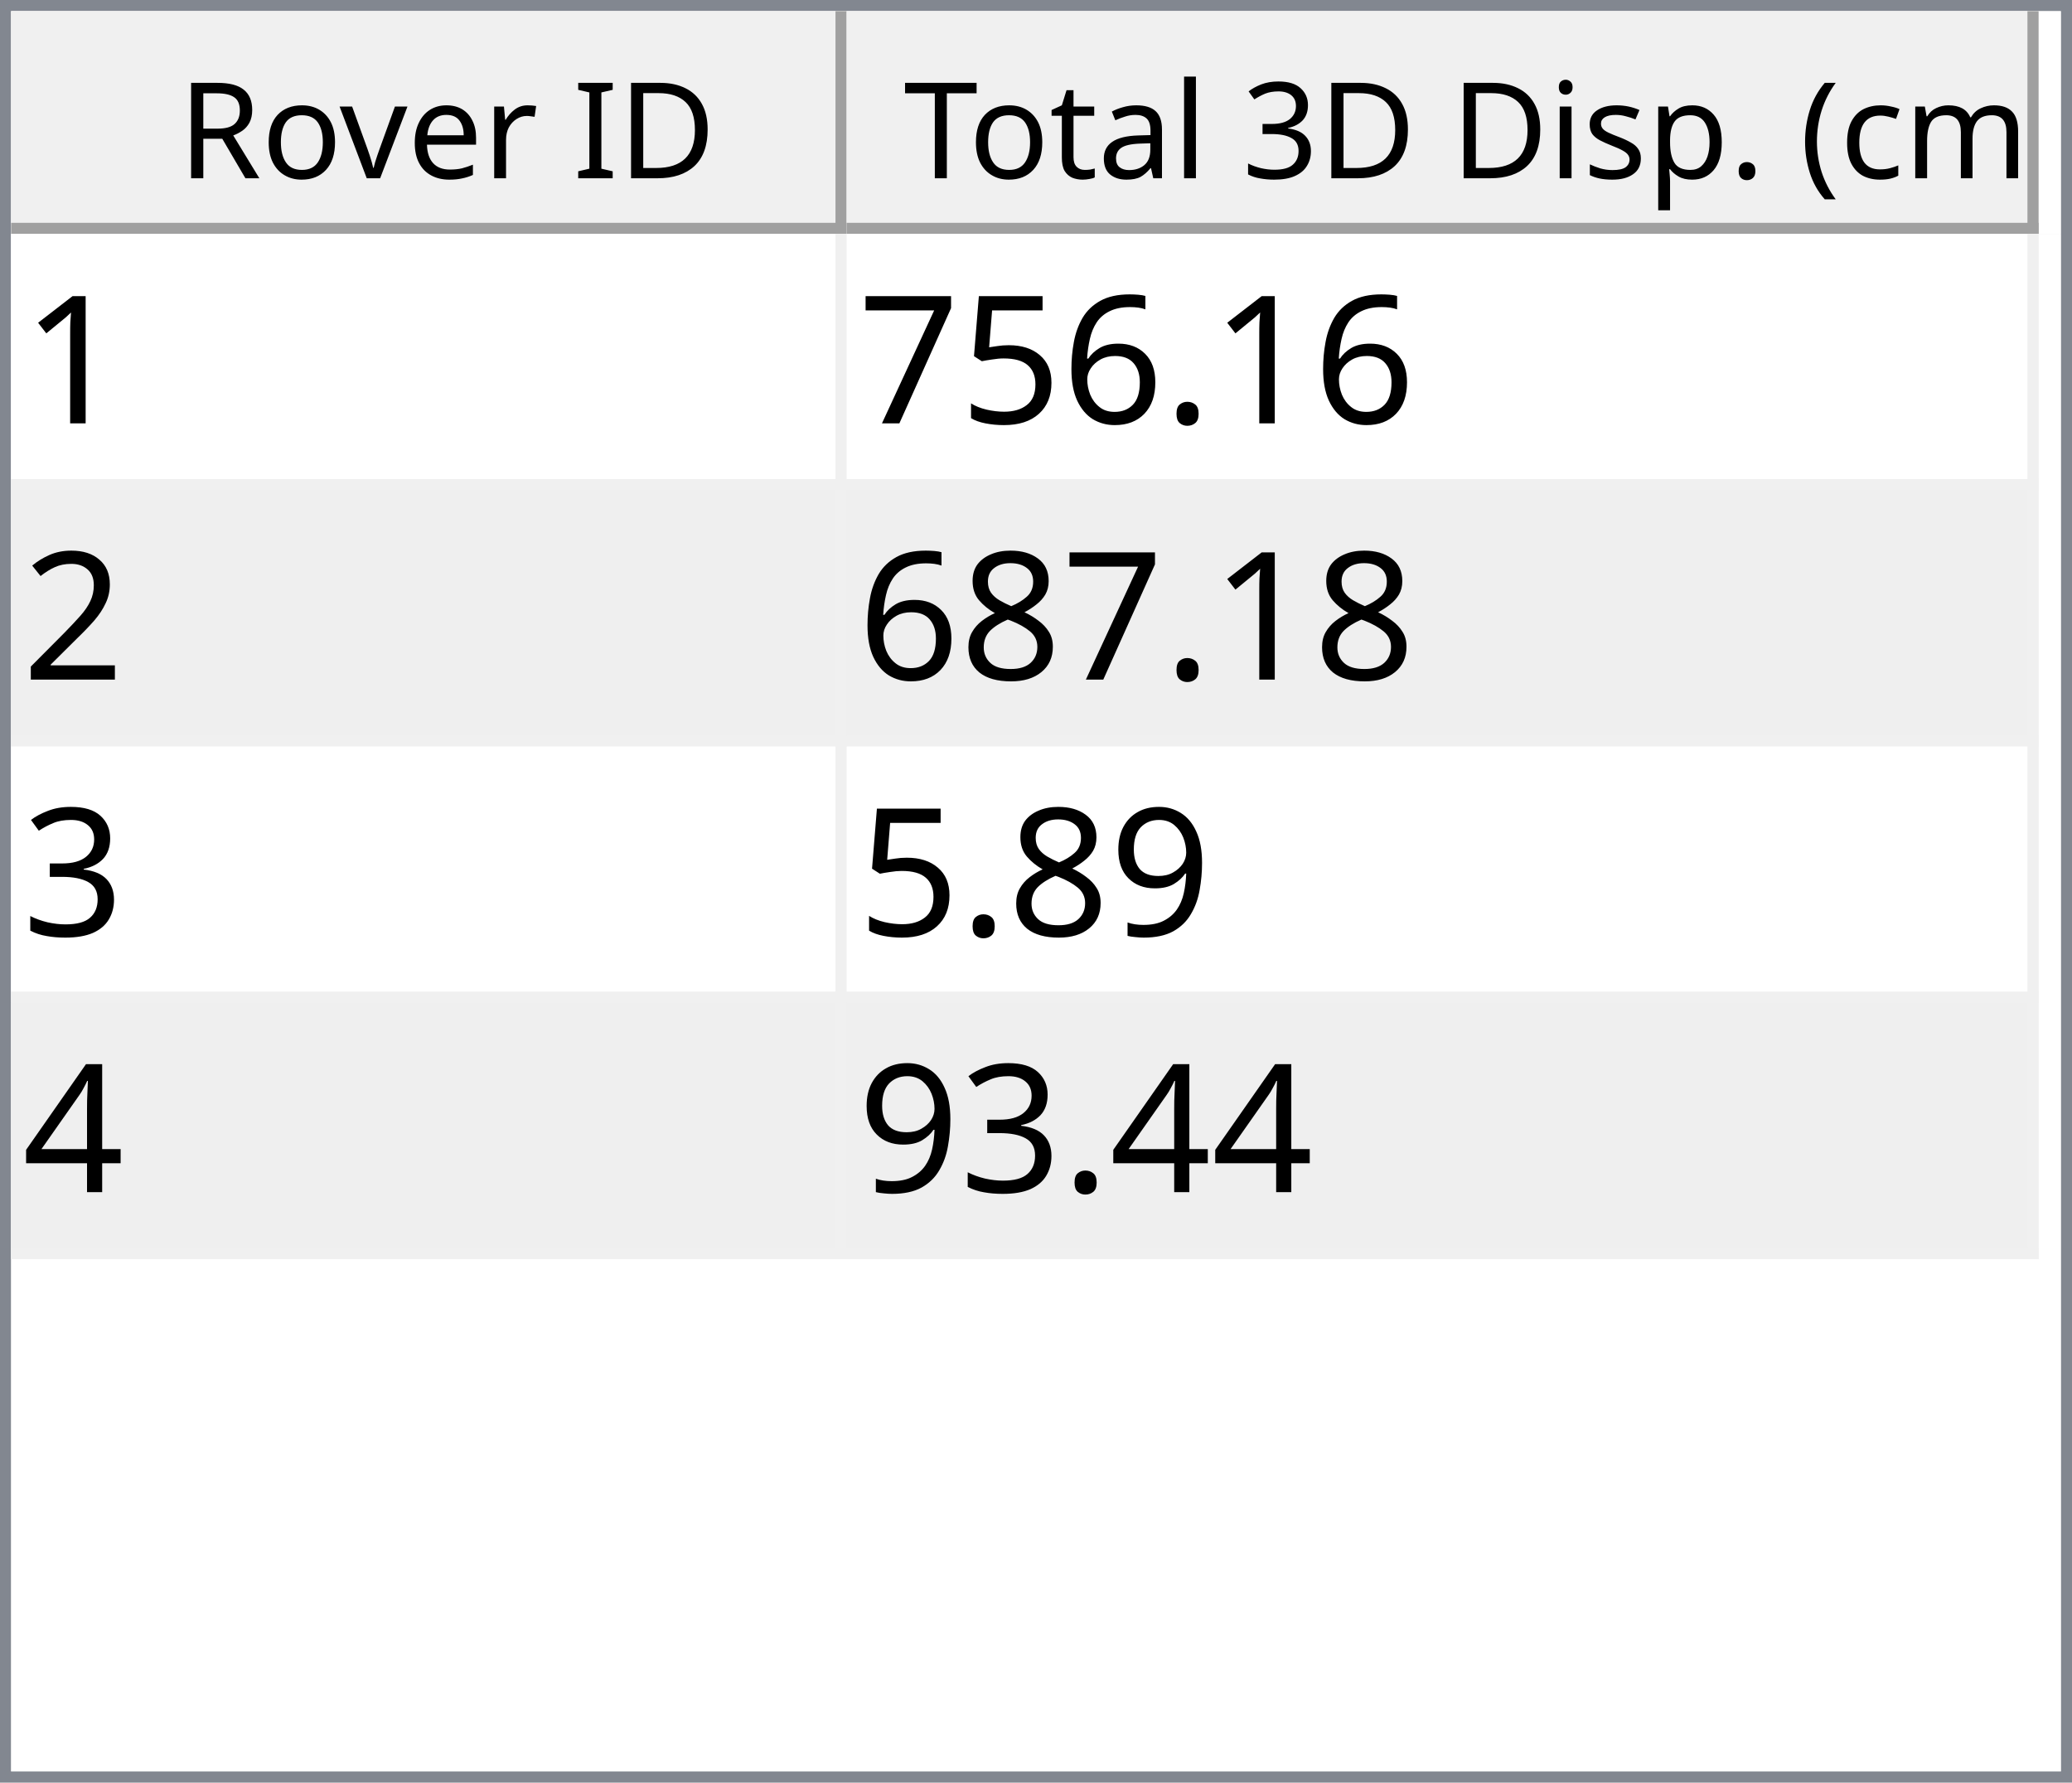
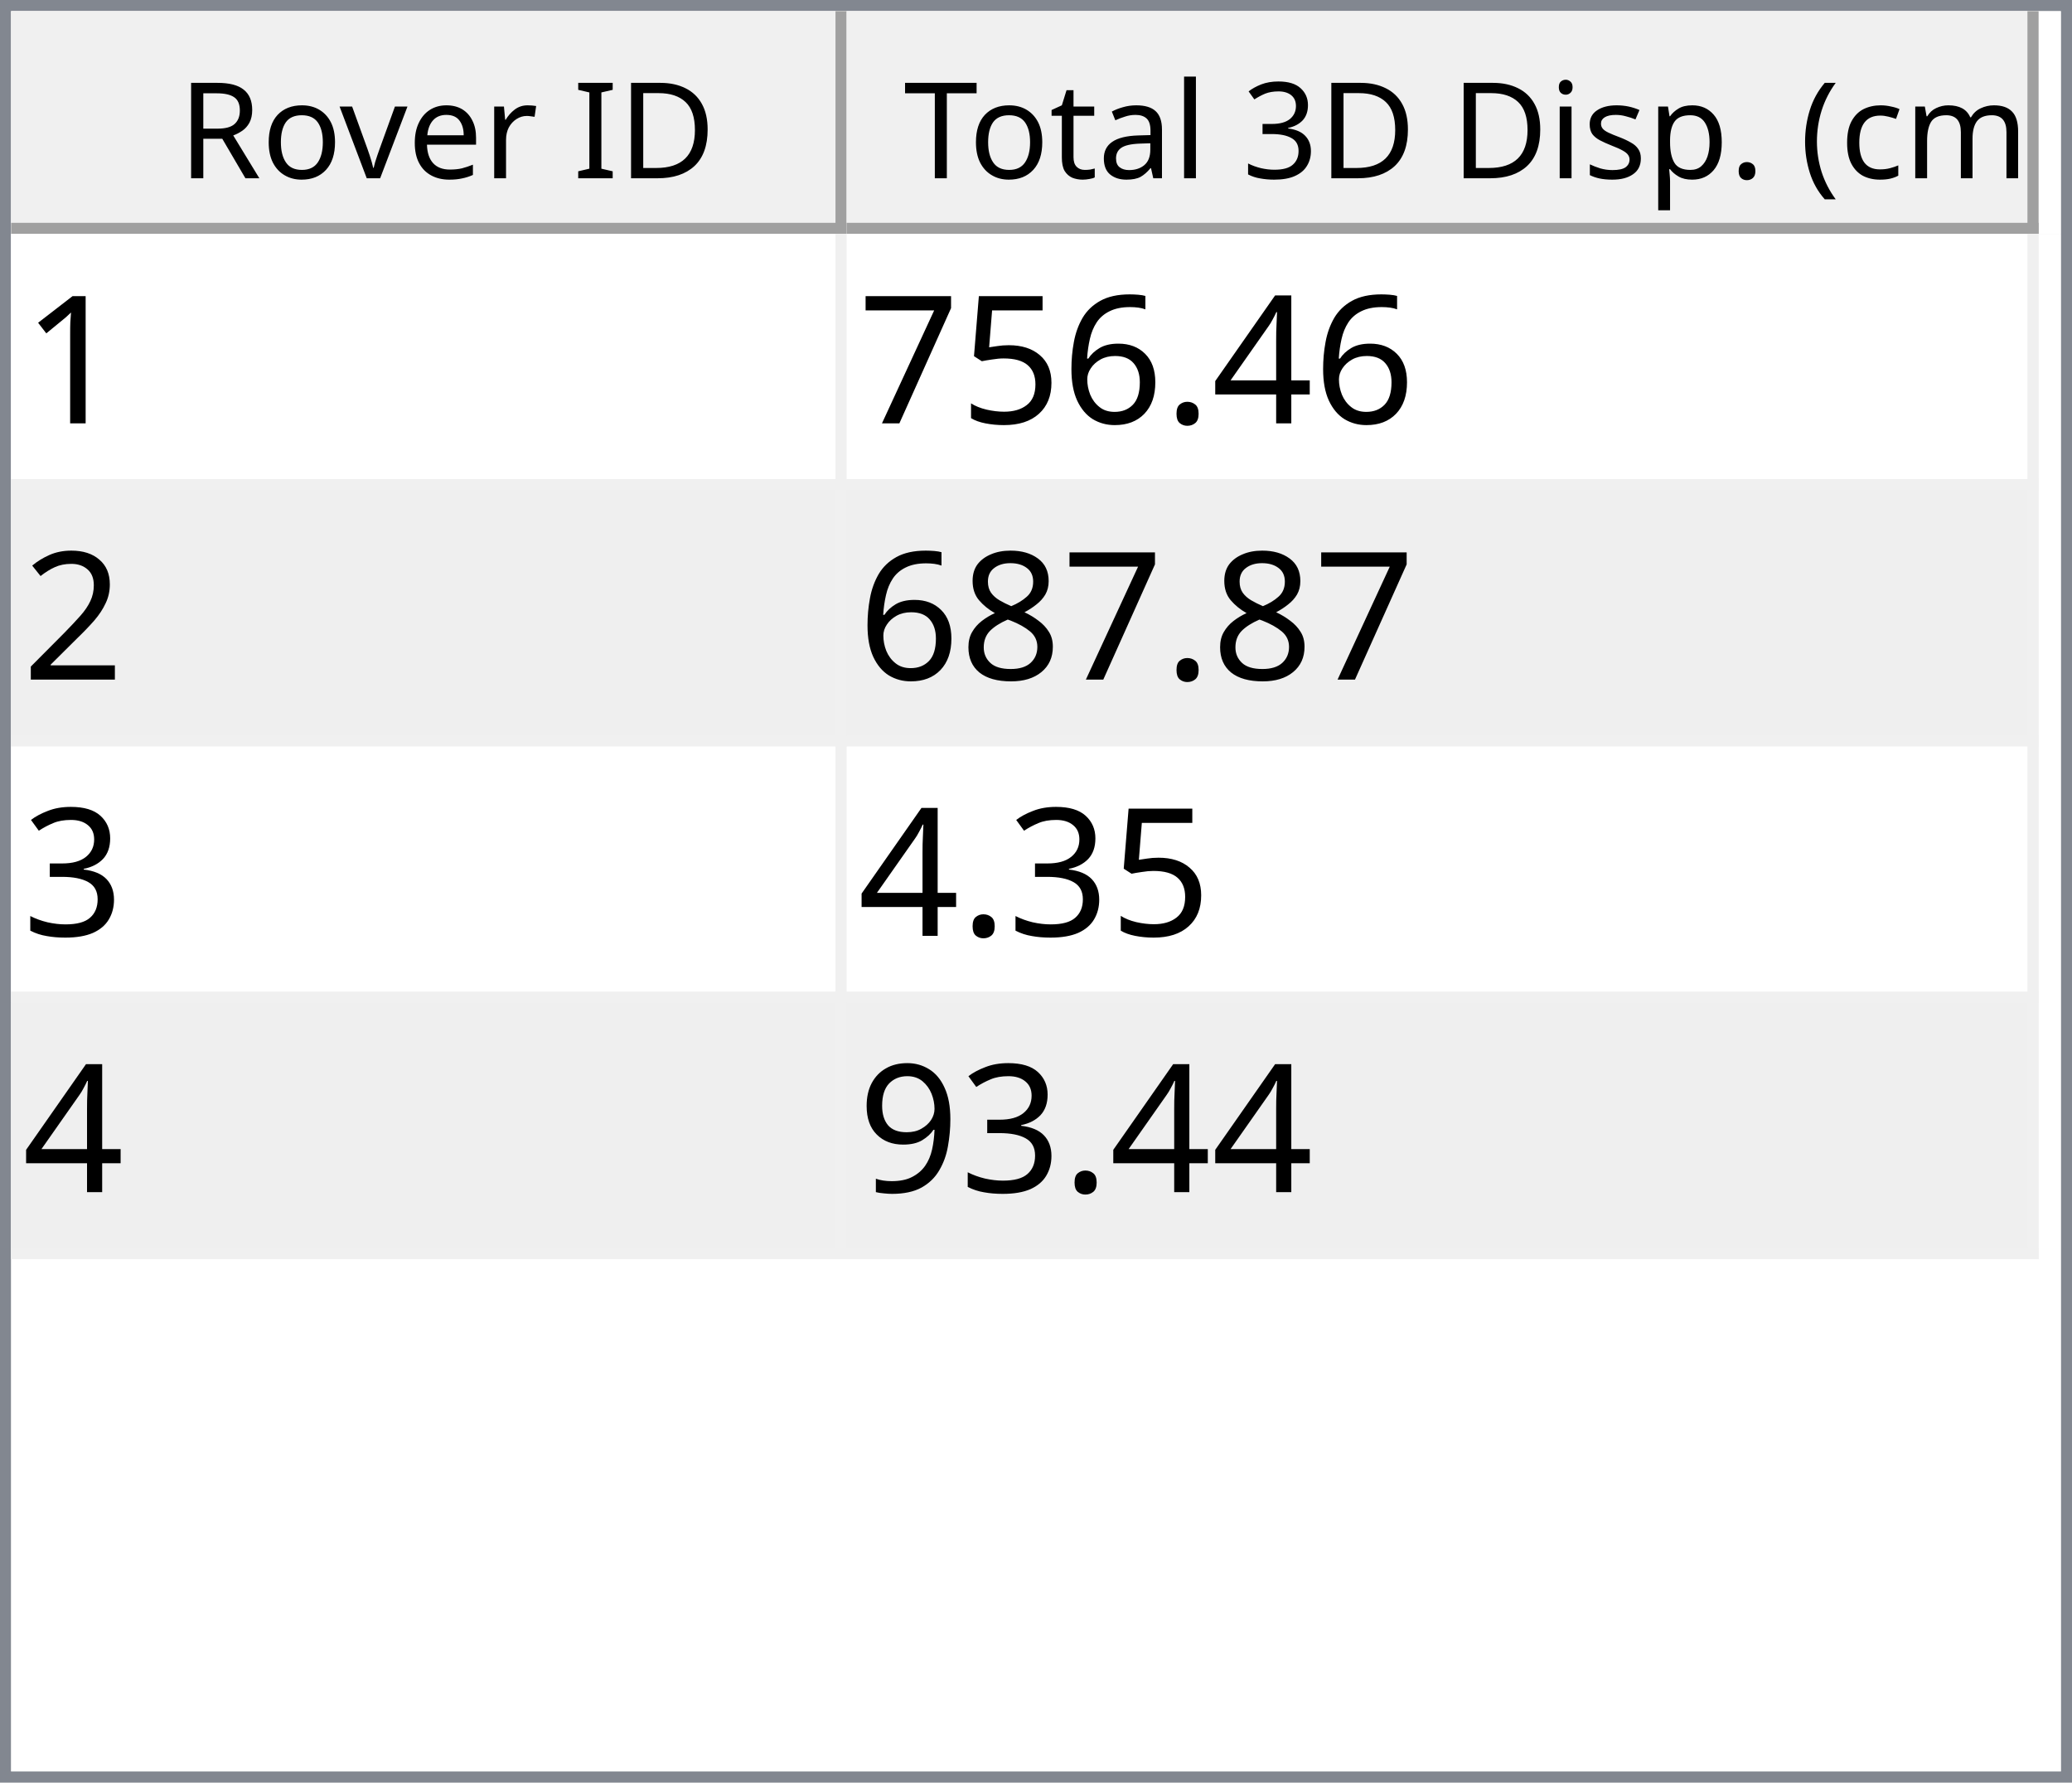
<svg xmlns="http://www.w3.org/2000/svg" style="fill-opacity:1; color-rendering:auto; color-interpolation:auto; text-rendering:auto; stroke:black; stroke-linecap:square; stroke-miterlimit:10; shape-rendering:auto; stroke-opacity:1; fill:black; stroke-dasharray:none; font-weight:normal; stroke-width:1; font-family:'Dialog'; font-style:normal; stroke-linejoin:miter; font-size:12px; stroke-dashoffset:0; image-rendering:auto;" width="186" height="160">
  <defs id="genericDefs" />
  <g>
    <defs id="defs1">
      <clipPath clipPathUnits="userSpaceOnUse" id="clipPath1">
        <path d="M0 0 L186 0 L186 160 L0 160 L0 0 Z" />
      </clipPath>
      <clipPath clipPathUnits="userSpaceOnUse" id="clipPath2">
        <path d="M0 0 L0 160 L186 160 L186 0 Z" />
      </clipPath>
      <clipPath clipPathUnits="userSpaceOnUse" id="clipPath3">
        <path d="M0 0 L0 20 L184 20 L184 0 Z" />
      </clipPath>
      <clipPath clipPathUnits="userSpaceOnUse" id="clipPath4">
        <path d="M0 0 L0 20 L75 20 L75 0 Z" />
      </clipPath>
      <clipPath clipPathUnits="userSpaceOnUse" id="clipPath5">
        <path d="M1 1 L1 19 L74 19 L74 1 Z" />
      </clipPath>
      <clipPath clipPathUnits="userSpaceOnUse" id="clipPath6">
        <path d="M0 0 L0 18 L73 18 L73 0 Z" />
      </clipPath>
      <clipPath clipPathUnits="userSpaceOnUse" id="clipPath7">
        <path d="M-0.5 -0.5 L-0.5 19.5 L74.5 19.5 L74.5 -0.5 Z" />
      </clipPath>
      <clipPath clipPathUnits="userSpaceOnUse" id="clipPath8">
        <path d="M0 0 L0 20 L107 20 L107 0 Z" />
      </clipPath>
      <clipPath clipPathUnits="userSpaceOnUse" id="clipPath9">
        <path d="M1 1 L1 19 L106 19 L106 1 Z" />
      </clipPath>
      <clipPath clipPathUnits="userSpaceOnUse" id="clipPath10">
        <path d="M0 0 L0 18 L105 18 L105 0 Z" />
      </clipPath>
      <clipPath clipPathUnits="userSpaceOnUse" id="clipPath11">
        <path d="M-0.5 -0.5 L-0.5 19.5 L106.5 19.5 L106.5 -0.5 Z" />
      </clipPath>
      <clipPath clipPathUnits="userSpaceOnUse" id="clipPath12">
        <path d="M0 0 L0 138 L184 138 L184 0 Z" />
      </clipPath>
      <clipPath clipPathUnits="userSpaceOnUse" id="clipPath13">
        <path d="M0 0 L0 92 L182 92 L182 0 Z" />
      </clipPath>
      <clipPath clipPathUnits="userSpaceOnUse" id="clipPath14">
        <path d="M-0.5 -0.5 L-0.5 91.5 L181.5 91.5 L181.5 -0.5 Z" />
      </clipPath>
      <clipPath clipPathUnits="userSpaceOnUse" id="clipPath15">
        <path d="M0 0 L0 22 L74 22 L74 0 Z" />
      </clipPath>
      <clipPath clipPathUnits="userSpaceOnUse" id="clipPath16">
        <path d="M0 0 L0 22 L106 22 L106 0 Z" />
      </clipPath>
      <font horiz-adv-x="64.551" id="font1">
        <font-face ascent="107.91" descent="25.098" units-per-em="100" style="font-style:normal; font-family:Segoe UI; font-weight:normal;" />
        <missing-glyph horiz-adv-x="64.551" d="M8.109 0 L8.109 68.266 L56.453 68.266 L56.453 0 L8.109 0 ZM15.328 7.234 L49.219 7.234 L49.219 61.031 L15.328 61.031 L15.328 7.234 Z" />
        <glyph unicode="D" horiz-adv-x="70.117" d="M9.188 0 L9.188 70.016 L28.516 70.016 Q65.531 70.016 65.531 35.891 Q65.531 19.672 55.25 9.836 Q44.969 0 27.734 0 L9.188 0 ZM17.391 62.594 L17.391 7.422 L27.828 7.422 Q41.609 7.422 49.273 14.797 Q56.938 22.172 56.938 35.688 Q56.938 62.594 28.328 62.594 L17.391 62.594 Z" />
        <glyph unicode="I" horiz-adv-x="26.611" d="M17.391 0 L9.188 0 L9.188 70.016 L17.391 70.016 L17.391 0 Z" />
        <glyph unicode=" " horiz-adv-x="27.393" d="" />
        <glyph unicode="r" horiz-adv-x="34.766" d="M34.188 41.891 Q32.078 43.5 28.125 43.5 Q23 43.5 19.555 38.672 Q16.109 33.844 16.109 25.484 L16.109 0 L8.109 0 L8.109 50 L16.109 50 L16.109 39.703 L16.312 39.703 Q18.016 44.969 21.531 47.922 Q25.047 50.875 29.391 50.875 Q32.516 50.875 34.188 50.203 L34.188 41.891 Z" />
        <glyph unicode="e" horiz-adv-x="52.295" d="M48.297 23 L12.984 23 Q13.188 14.656 17.484 10.109 Q21.781 5.562 29.297 5.562 Q37.75 5.562 44.828 11.141 L44.828 3.609 Q38.234 -1.172 27.391 -1.172 Q16.797 -1.172 10.742 5.641 Q4.688 12.453 4.688 24.812 Q4.688 36.469 11.305 43.82 Q17.922 51.172 27.734 51.172 Q37.547 51.172 42.922 44.828 Q48.297 38.484 48.297 27.203 L48.297 23 ZM40.094 29.781 Q40.047 36.719 36.75 40.578 Q33.453 44.438 27.594 44.438 Q21.922 44.438 17.969 40.383 Q14.016 36.328 13.094 29.781 L40.094 29.781 Z" />
        <glyph unicode="v" horiz-adv-x="47.9" d="M47.406 50 L27.484 0 L19.625 0 L0.688 50 L9.469 50 L22.172 13.672 Q23.578 9.672 23.922 6.688 L24.125 6.688 Q24.609 10.453 25.688 13.484 L38.969 50 L47.406 50 Z" />
        <glyph unicode="o" horiz-adv-x="58.594" d="M29 -1.172 Q17.922 -1.172 11.305 5.836 Q4.688 12.844 4.688 24.422 Q4.688 37.016 11.57 44.094 Q18.453 51.172 30.172 51.172 Q41.359 51.172 47.633 44.289 Q53.906 37.406 53.906 25.203 Q53.906 13.234 47.141 6.031 Q40.375 -1.172 29 -1.172 ZM29.594 44.438 Q21.875 44.438 17.383 39.188 Q12.891 33.938 12.891 24.703 Q12.891 15.828 17.43 10.695 Q21.969 5.562 29.594 5.562 Q37.359 5.562 41.531 10.594 Q45.703 15.625 45.703 24.906 Q45.703 34.281 41.531 39.359 Q37.359 44.438 29.594 44.438 Z" />
        <glyph unicode="R" horiz-adv-x="59.814" d="M59.375 0 L49.609 0 L37.891 19.625 Q36.281 22.359 34.766 24.289 Q33.25 26.219 31.664 27.438 Q30.078 28.656 28.25 29.219 Q26.422 29.781 24.125 29.781 L17.391 29.781 L17.391 0 L9.188 0 L9.188 70.016 L30.078 70.016 Q34.672 70.016 38.555 68.867 Q42.438 67.719 45.289 65.375 Q48.141 63.031 49.758 59.547 Q51.375 56.062 51.375 51.375 Q51.375 47.703 50.273 44.656 Q49.172 41.609 47.148 39.211 Q45.125 36.812 42.266 35.133 Q39.406 33.453 35.844 32.516 L35.844 32.328 Q37.594 31.547 38.891 30.547 Q40.188 29.547 41.359 28.18 Q42.531 26.812 43.68 25.078 Q44.828 23.344 46.234 21.047 L59.375 0 ZM17.391 62.594 L17.391 37.203 L28.516 37.203 Q31.594 37.203 34.203 38.133 Q36.812 39.062 38.719 40.797 Q40.625 42.531 41.703 45.047 Q42.781 47.562 42.781 50.688 Q42.781 56.297 39.141 59.445 Q35.5 62.594 28.609 62.594 L17.391 62.594 Z" />
        <glyph unicode=")" horiz-adv-x="30.176" d="M8.297 -15.922 L1.172 -15.922 Q16.406 2.344 16.406 26.812 Q16.406 51.469 1.078 70.016 L8.297 70.016 Q23.531 52.156 23.531 26.703 Q23.531 1.375 8.297 -15.922 Z" />
        <glyph unicode="m" horiz-adv-x="86.133" d="M79.109 0 L71.094 0 L71.094 28.719 Q71.094 37.016 68.531 40.727 Q65.969 44.438 59.906 44.438 Q54.781 44.438 51.195 39.75 Q47.609 35.062 47.609 28.516 L47.609 0 L39.594 0 L39.594 29.688 Q39.594 44.438 28.219 44.438 Q22.953 44.438 19.531 40.016 Q16.109 35.594 16.109 28.516 L16.109 0 L8.109 0 L8.109 50 L16.109 50 L16.109 42.094 L16.312 42.094 Q21.625 51.172 31.844 51.172 Q36.969 51.172 40.773 48.312 Q44.578 45.453 46 40.828 Q51.562 51.172 62.594 51.172 Q79.109 51.172 79.109 30.812 L79.109 0 Z" />
        <glyph unicode="c" horiz-adv-x="46.191" d="M42.188 2.297 Q36.422 -1.172 28.516 -1.172 Q17.828 -1.172 11.258 5.789 Q4.688 12.75 4.688 23.828 Q4.688 36.188 11.766 43.68 Q18.844 51.172 30.672 51.172 Q37.25 51.172 42.281 48.734 L42.281 40.531 Q36.719 44.438 30.375 44.438 Q22.703 44.438 17.797 38.945 Q12.891 33.453 12.891 24.516 Q12.891 15.719 17.508 10.641 Q22.125 5.562 29.891 5.562 Q36.422 5.562 42.188 9.906 L42.188 2.297 Z" />
        <glyph unicode="(" horiz-adv-x="30.176" d="M29.109 -15.922 L21.969 -15.922 Q6.844 1.375 6.844 26.703 Q6.844 52.156 21.969 70.016 L29.203 70.016 Q13.875 51.469 13.875 26.812 Q13.875 2.344 29.109 -15.922 Z" />
        <glyph unicode="." horiz-adv-x="21.68" d="M10.891 -1.078 Q8.641 -1.078 7.055 0.539 Q5.469 2.156 5.469 4.391 Q5.469 6.641 7.055 8.273 Q8.641 9.906 10.891 9.906 Q13.188 9.906 14.797 8.273 Q16.406 6.641 16.406 4.391 Q16.406 2.156 14.797 0.539 Q13.188 -1.078 10.891 -1.078 Z" />
        <glyph unicode="p" horiz-adv-x="58.789" d="M16.312 7.234 L16.109 7.234 L16.109 -23 L8.109 -23 L8.109 50 L16.109 50 L16.109 41.219 L16.312 41.219 Q22.219 51.172 33.594 51.172 Q43.266 51.172 48.688 44.461 Q54.109 37.75 54.109 26.469 Q54.109 13.922 48 6.375 Q41.891 -1.172 31.297 -1.172 Q21.578 -1.172 16.312 7.234 ZM16.109 27.391 L16.109 20.406 Q16.109 14.203 20.141 9.883 Q24.172 5.562 30.375 5.562 Q37.641 5.562 41.773 11.133 Q45.906 16.703 45.906 26.609 Q45.906 34.969 42.047 39.703 Q38.188 44.438 31.594 44.438 Q24.609 44.438 20.359 39.578 Q16.109 34.719 16.109 27.391 Z" />
        <glyph unicode="s" horiz-adv-x="42.432" d="M5.078 1.812 L5.078 10.406 Q11.625 5.562 19.484 5.562 Q30.031 5.562 30.031 12.594 Q30.031 14.594 29.125 15.992 Q28.219 17.391 26.68 18.461 Q25.141 19.531 23.07 20.383 Q21 21.234 18.609 22.172 Q15.281 23.484 12.766 24.828 Q10.25 26.172 8.57 27.859 Q6.891 29.547 6.031 31.695 Q5.172 33.844 5.172 36.719 Q5.172 40.234 6.789 42.945 Q8.406 45.656 11.086 47.484 Q13.766 49.312 17.211 50.242 Q20.656 51.172 24.312 51.172 Q30.812 51.172 35.938 48.922 L35.938 40.828 Q30.422 44.438 23.25 44.438 Q21 44.438 19.195 43.922 Q17.391 43.406 16.094 42.477 Q14.797 41.547 14.086 40.258 Q13.375 38.969 13.375 37.406 Q13.375 35.453 14.086 34.133 Q14.797 32.812 16.164 31.789 Q17.531 30.766 19.484 29.938 Q21.438 29.109 23.922 28.125 Q27.25 26.859 29.883 25.516 Q32.516 24.172 34.375 22.484 Q36.234 20.797 37.234 18.602 Q38.234 16.406 38.234 13.375 Q38.234 9.672 36.602 6.938 Q34.969 4.203 32.234 2.398 Q29.5 0.594 25.93 -0.289 Q22.359 -1.172 18.453 -1.172 Q10.75 -1.172 5.078 1.812 Z" />
        <glyph unicode="i" horiz-adv-x="24.219" d="M12.203 62.703 Q10.062 62.703 8.547 64.164 Q7.031 65.625 7.031 67.875 Q7.031 70.125 8.547 71.609 Q10.062 73.094 12.203 73.094 Q14.406 73.094 15.945 71.609 Q17.484 70.125 17.484 67.875 Q17.484 65.719 15.945 64.211 Q14.406 62.703 12.203 62.703 ZM16.109 0 L8.109 0 L8.109 50 L16.109 50 L16.109 0 Z" />
        <glyph unicode="3" horiz-adv-x="53.906" d="M46.531 19.828 Q46.531 15.094 44.75 11.211 Q42.969 7.328 39.719 4.57 Q36.469 1.812 31.93 0.297 Q27.391 -1.219 21.922 -1.219 Q11.922 -1.219 6 2.594 L6 11.188 Q13.094 5.609 22.219 5.609 Q25.875 5.609 28.828 6.539 Q31.781 7.469 33.906 9.227 Q36.031 10.984 37.18 13.477 Q38.328 15.969 38.328 19.094 Q38.328 32.812 18.797 32.812 L12.984 32.812 L12.984 39.594 L18.5 39.594 Q35.797 39.594 35.797 52.484 Q35.797 64.406 22.609 64.406 Q15.188 64.406 8.688 59.422 L8.688 67.188 Q15.375 71.188 24.609 71.188 Q29 71.188 32.57 69.969 Q36.141 68.75 38.68 66.555 Q41.219 64.359 42.609 61.281 Q44 58.203 44 54.5 Q44 40.672 30.031 36.719 L30.031 36.531 Q33.594 36.141 36.625 34.797 Q39.656 33.453 41.852 31.305 Q44.047 29.156 45.289 26.25 Q46.531 23.344 46.531 19.828 Z" />
        <glyph unicode="l" horiz-adv-x="24.219" d="M16.109 0 L8.109 0 L8.109 74.031 L16.109 74.031 L16.109 0 Z" />
        <glyph unicode="a" horiz-adv-x="50.879" d="M43.891 0 L35.891 0 L35.891 7.812 L35.688 7.812 Q30.469 -1.172 20.312 -1.172 Q12.844 -1.172 8.617 2.781 Q4.391 6.734 4.391 13.281 Q4.391 27.297 20.906 29.594 L35.891 31.688 Q35.891 44.438 25.594 44.438 Q16.547 44.438 9.281 38.281 L9.281 46.484 Q16.656 51.172 26.266 51.172 Q43.891 51.172 43.891 32.516 L43.891 0 ZM35.891 25.297 L23.828 23.641 Q18.266 22.859 15.43 20.875 Q12.594 18.891 12.594 13.875 Q12.594 10.203 15.211 7.883 Q17.828 5.562 22.172 5.562 Q28.125 5.562 32.008 9.742 Q35.891 13.922 35.891 20.312 L35.891 25.297 Z" />
        <glyph unicode="t" horiz-adv-x="33.887" d="M31.297 0.484 Q28.469 -1.078 23.828 -1.078 Q10.688 -1.078 10.688 13.578 L10.688 43.172 L2.094 43.172 L2.094 50 L10.688 50 L10.688 62.203 L18.703 64.797 L18.703 50 L31.297 50 L31.297 43.172 L18.703 43.172 L18.703 14.984 Q18.703 9.969 20.414 7.82 Q22.125 5.672 26.078 5.672 Q29.109 5.672 31.297 7.328 L31.297 0.484 Z" />
        <glyph unicode="T" horiz-adv-x="52.393" d="M50.594 62.594 L30.375 62.594 L30.375 0 L22.172 0 L22.172 62.594 L2 62.594 L2 70.016 L50.594 70.016 L50.594 62.594 Z" />
      </font>
      <font horiz-adv-x="75.0" id="font2">
        <font-face ascent="100.537" descent="21.973" units-per-em="100" style="font-style:normal; font-family:sans-serif; font-weight:normal;" />
        <missing-glyph horiz-adv-x="75.0" d="M12.5 0 L12.5 62.5 L62.5 62.5 L62.5 0 L12.5 0 ZM14.062 1.562 L60.938 1.562 L60.938 60.938 L14.062 60.938 L14.062 1.562 Z" />
        <glyph unicode="1" horiz-adv-x="55.615" d="M37.25 0 L28.469 0 L28.469 56 Q25.297 52.984 20.141 49.953 Q14.984 46.922 10.891 45.406 L10.891 53.906 Q18.266 57.375 23.781 62.305 Q29.297 67.234 31.594 71.875 L37.25 71.875 L37.25 0 Z" />
+         <glyph unicode="4" horiz-adv-x="55.615" d="M32.328 0 L32.328 17.141 L1.266 17.141 L1.266 25.203 L33.938 71.578 L41.109 71.578 L41.109 25.203 L50.781 25.203 L50.781 17.141 L41.109 17.141 L41.109 0 L32.328 0 ZM32.328 25.203 L32.328 57.469 L9.906 25.203 L32.328 25.203 Z" />
        <glyph unicode="." horiz-adv-x="27.783" d="M9.078 0 L9.078 10.016 L19.094 10.016 L19.094 0 L9.078 0 Z" />
        <glyph unicode="6" horiz-adv-x="55.615" d="M49.75 54.047 L41.016 53.375 Q39.844 58.547 37.703 60.891 Q34.125 64.656 28.906 64.656 Q24.703 64.656 21.531 62.312 Q17.391 59.281 14.992 53.469 Q12.594 47.656 12.5 36.922 Q15.672 41.75 20.266 44.094 Q24.859 46.438 29.891 46.438 Q38.672 46.438 44.852 39.969 Q51.031 33.5 51.031 23.25 Q51.031 16.5 48.125 10.719 Q45.219 4.938 40.141 1.859 Q35.062 -1.219 28.609 -1.219 Q17.625 -1.219 10.695 6.859 Q3.766 14.938 3.766 33.5 Q3.766 54.25 11.422 63.672 Q18.109 71.875 29.438 71.875 Q37.891 71.875 43.289 67.141 Q48.688 62.406 49.75 54.047 ZM13.875 23.188 Q13.875 18.656 15.797 14.508 Q17.719 10.359 21.188 8.18 Q24.656 6 28.469 6 Q34.031 6 38.039 10.492 Q42.047 14.984 42.047 22.703 Q42.047 30.125 38.086 34.398 Q34.125 38.672 28.125 38.672 Q22.172 38.672 18.023 34.398 Q13.875 30.125 13.875 23.188 Z" />
        <glyph unicode="5" horiz-adv-x="55.615" d="M4.156 18.75 L13.375 19.531 Q14.406 12.797 18.141 9.398 Q21.875 6 27.156 6 Q33.5 6 37.891 10.789 Q42.281 15.578 42.281 23.484 Q42.281 31 38.062 35.352 Q33.844 39.703 27 39.703 Q22.75 39.703 19.336 37.773 Q15.922 35.844 13.969 32.766 L5.719 33.844 L12.641 70.609 L48.25 70.609 L48.25 62.203 L19.672 62.203 L15.828 42.969 Q22.266 47.469 29.344 47.469 Q38.719 47.469 45.164 40.969 Q51.609 34.469 51.609 24.266 Q51.609 14.547 45.953 7.469 Q39.062 -1.219 27.156 -1.219 Q17.391 -1.219 11.211 4.25 Q5.031 9.719 4.156 18.75 Z" />
        <glyph unicode="7" horiz-adv-x="55.615" d="M4.734 62.203 L4.734 70.656 L51.078 70.656 L51.078 63.812 Q44.234 56.547 37.523 44.484 Q30.812 32.422 27.156 19.672 Q24.516 10.688 23.781 0 L14.75 0 Q14.891 8.453 18.062 20.414 Q21.234 32.375 27.172 43.484 Q33.109 54.594 39.797 62.203 L4.734 62.203 Z" />
        <glyph unicode="2" horiz-adv-x="55.615" d="M50.344 8.453 L50.344 0 L3.031 0 Q2.938 3.172 4.047 6.109 Q5.859 10.938 9.836 15.625 Q13.812 20.312 21.344 26.469 Q33.016 36.031 37.117 41.625 Q41.219 47.219 41.219 52.203 Q41.219 57.422 37.477 61.008 Q33.734 64.594 27.734 64.594 Q21.391 64.594 17.578 60.789 Q13.766 56.984 13.719 50.25 L4.688 51.172 Q5.609 61.281 11.664 66.578 Q17.719 71.875 27.938 71.875 Q38.234 71.875 44.242 66.164 Q50.25 60.453 50.25 52 Q50.25 47.703 48.492 43.555 Q46.734 39.406 42.656 34.812 Q38.578 30.219 29.109 22.219 Q21.188 15.578 18.945 13.211 Q16.703 10.844 15.234 8.453 L50.344 8.453 Z" />
        <glyph unicode="8" horiz-adv-x="55.615" d="M17.672 38.812 Q12.203 40.828 9.57 44.539 Q6.938 48.25 6.938 53.422 Q6.938 61.234 12.555 66.555 Q18.172 71.875 27.484 71.875 Q36.859 71.875 42.578 66.43 Q48.297 60.984 48.297 53.172 Q48.297 48.188 45.68 44.508 Q43.062 40.828 37.75 38.812 Q44.344 36.672 47.781 31.883 Q51.219 27.094 51.219 20.453 Q51.219 11.281 44.727 5.031 Q38.234 -1.219 27.641 -1.219 Q17.047 -1.219 10.547 5.055 Q4.047 11.328 4.047 20.703 Q4.047 27.688 7.594 32.398 Q11.141 37.109 17.672 38.812 ZM15.922 53.719 Q15.922 48.641 19.195 45.414 Q22.469 42.188 27.688 42.188 Q32.766 42.188 36.016 45.383 Q39.266 48.578 39.266 53.219 Q39.266 58.062 35.914 61.359 Q32.562 64.656 27.594 64.656 Q22.562 64.656 19.242 61.43 Q15.922 58.203 15.922 53.719 ZM13.094 20.656 Q13.094 16.891 14.875 13.375 Q16.656 9.859 20.172 7.93 Q23.688 6 27.734 6 Q34.031 6 38.133 10.055 Q42.234 14.109 42.234 20.359 Q42.234 26.703 38.016 30.859 Q33.797 35.016 27.438 35.016 Q21.234 35.016 17.164 30.914 Q13.094 26.812 13.094 20.656 Z" />
        <glyph unicode="3" horiz-adv-x="55.615" d="M4.203 18.891 L12.984 20.062 Q14.5 12.594 18.141 9.297 Q21.781 6 27 6 Q33.203 6 37.477 10.297 Q41.75 14.594 41.75 20.953 Q41.75 27 37.797 30.93 Q33.844 34.859 27.734 34.859 Q25.25 34.859 21.531 33.891 L22.516 41.609 Q23.391 41.5 23.922 41.5 Q29.547 41.5 34.039 44.43 Q38.531 47.359 38.531 53.469 Q38.531 58.297 35.258 61.477 Q31.984 64.656 26.812 64.656 Q21.688 64.656 18.266 61.43 Q14.844 58.203 13.875 51.766 L5.078 53.328 Q6.688 62.156 12.398 67.016 Q18.109 71.875 26.609 71.875 Q32.469 71.875 37.398 69.359 Q42.328 66.844 44.945 62.5 Q47.562 58.156 47.562 53.266 Q47.562 48.641 45.07 44.828 Q42.578 41.016 37.703 38.766 Q44.047 37.312 47.562 32.695 Q51.078 28.078 51.078 21.141 Q51.078 11.766 44.242 5.25 Q37.406 -1.266 26.953 -1.266 Q17.531 -1.266 11.305 4.352 Q5.078 9.969 4.203 18.891 Z" />
        <glyph unicode="9" horiz-adv-x="55.615" d="M5.469 16.547 L13.922 17.328 Q14.984 11.375 18.016 8.688 Q21.047 6 25.781 6 Q29.828 6 32.883 7.859 Q35.938 9.719 37.891 12.82 Q39.844 15.922 41.164 21.195 Q42.484 26.469 42.484 31.938 Q42.484 32.516 42.438 33.688 Q39.797 29.5 35.234 26.883 Q30.672 24.266 25.344 24.266 Q16.453 24.266 10.305 30.711 Q4.156 37.156 4.156 47.703 Q4.156 58.594 10.578 65.234 Q17 71.875 26.656 71.875 Q33.641 71.875 39.43 68.117 Q45.219 64.359 48.219 57.398 Q51.219 50.438 51.219 37.25 Q51.219 23.531 48.242 15.406 Q45.266 7.281 39.383 3.031 Q33.5 -1.219 25.594 -1.219 Q17.188 -1.219 11.867 3.445 Q6.547 8.109 5.469 16.547 ZM41.453 48.141 Q41.453 55.719 37.43 60.156 Q33.406 64.594 27.734 64.594 Q21.875 64.594 17.531 59.812 Q13.188 55.031 13.188 47.406 Q13.188 40.578 17.312 36.305 Q21.438 32.031 27.484 32.031 Q33.594 32.031 37.523 36.305 Q41.453 40.578 41.453 48.141 Z" />
-         <glyph unicode="4" horiz-adv-x="55.615" d="M32.328 0 L32.328 17.141 L1.266 17.141 L1.266 25.203 L33.938 71.578 L41.109 71.578 L41.109 25.203 L50.781 25.203 L50.781 17.141 L41.109 17.141 L41.109 0 L32.328 0 ZM32.328 25.203 L32.328 57.469 L9.906 25.203 L32.328 25.203 Z" />
      </font>
    </defs>
    <g style="fill:white; stroke:white;">
      <rect x="0" y="0" width="186" style="clip-path:url(#clipPath1); stroke:none;" height="160" />
    </g>
    <g style="fill:white; text-rendering:optimizeSpeed; color-rendering:optimizeSpeed; image-rendering:optimizeSpeed; shape-rendering:crispEdges; stroke:white; color-interpolation:sRGB;">
      <rect x="0" width="186" height="160" y="0" style="stroke:none;" />
      <path style="stroke:none;" d="M0 160 L186 160 L186 0 L0 0 Z" />
    </g>
    <g style="fill:rgb(240,240,240); font-family:'Segoe UI'; stroke:rgb(240,240,240);">
      <rect x="0" y="0" width="186" style="clip-path:url(#clipPath2); stroke:none;" height="160" />
    </g>
    <g style="fill:rgb(130,135,144); font-family:'Segoe UI'; stroke:rgb(130,135,144);">
      <path d="M0 0 L186 0 L186 160 L0 160 L0 0 ZM1 1 L185 1 L185 159 L1 159 L1 1 Z" style="fill-rule:evenodd; clip-path:url(#clipPath2); stroke:none;" />
    </g>
    <g style="fill:white; font-family:'Segoe UI'; stroke:white;" transform="translate(1,1)">
      <rect x="0" y="0" width="184" style="clip-path:url(#clipPath3); stroke:none;" height="20" />
    </g>
    <g style="fill:rgb(240,240,240); font-family:'Segoe UI'; stroke:rgb(240,240,240);" transform="translate(1,1)">
      <rect x="0" y="0" width="75" style="clip-path:url(#clipPath4); stroke:none;" height="20" />
    </g>
    <g style="font-family:'Segoe UI';" transform="translate(2,2)">
      <text x="14" xml:space="preserve" y="14" style="clip-path:url(#clipPath6); stroke:none;">Rover ID</text>
    </g>
    <g style="fill:rgb(160,160,160); font-family:'Segoe UI'; stroke:rgb(160,160,160); stroke-linejoin:bevel;" transform="translate(1.5,1.5)">
      <line x1="74" x2="74" y1="0" style="fill:none; clip-path:url(#clipPath7);" y2="19" />
    </g>
    <g style="fill:rgb(160,160,160); font-family:'Segoe UI'; stroke:rgb(160,160,160); stroke-linejoin:bevel;" transform="matrix(1,0,0,1,1,1) translate(0.5,0.5)">
      <line x1="0" x2="74" y1="19" style="fill:none; clip-path:url(#clipPath7);" y2="19" />
    </g>
    <g style="fill:rgb(240,240,240); font-family:'Segoe UI'; stroke:rgb(240,240,240);" transform="translate(76,1)">
      <rect x="0" y="0" width="107" style="clip-path:url(#clipPath8); stroke:none;" height="20" />
    </g>
    <g style="font-family:'Segoe UI';" transform="translate(77,2)">
      <text x="1" xml:space="preserve" y="14" style="clip-path:url(#clipPath10); stroke:none;"> Total 3D Disp. (cm)</text>
    </g>
    <g style="fill:rgb(160,160,160); font-family:'Segoe UI'; stroke:rgb(160,160,160); stroke-linejoin:bevel;" transform="translate(76.5,1.5)">
      <line x1="106" x2="106" y1="0" style="fill:none; clip-path:url(#clipPath11);" y2="19" />
    </g>
    <g style="fill:rgb(160,160,160); font-family:'Segoe UI'; stroke:rgb(160,160,160); stroke-linejoin:bevel;" transform="matrix(1,0,0,1,76,1) translate(0.5,0.5)">
      <line x1="0" x2="106" y1="19" style="fill:none; clip-path:url(#clipPath11);" y2="19" />
    </g>
    <g style="fill:white; font-family:'Segoe UI'; stroke:white;" transform="translate(1,21)">
      <rect x="0" y="0" width="184" style="clip-path:url(#clipPath12); stroke:none;" height="138" />
    </g>
    <g style="fill:rgb(240,240,240); font-size:16px; font-family:sans-serif; stroke:rgb(240,240,240);" transform="translate(1,21)">
      <rect x="0" y="0" width="182" style="clip-path:url(#clipPath13); stroke:none;" height="92" />
      <line transform="translate(0.5,0.5)" x1="0" x2="181" y1="22" style="clip-path:url(#clipPath14); fill:none; stroke-linejoin:bevel;" y2="22" />
    </g>
    <g transform="matrix(1,0,0,1,1,21) translate(0.5,0.5)" style="fill:rgb(240,240,240); font-size:16px; font-family:sans-serif; stroke:rgb(240,240,240); stroke-linejoin:bevel;">
      <line x1="0" x2="181" y1="45" style="fill:none; clip-path:url(#clipPath14);" y2="45" />
    </g>
    <g transform="matrix(1,0,0,1,1,21) translate(0.5,0.5)" style="fill:rgb(240,240,240); font-size:16px; font-family:sans-serif; stroke:rgb(240,240,240); stroke-linejoin:bevel;">
      <line x1="0" x2="181" y1="68" style="fill:none; clip-path:url(#clipPath14);" y2="68" />
    </g>
    <g transform="matrix(1,0,0,1,1,21) translate(0.5,0.5)" style="fill:rgb(240,240,240); font-size:16px; font-family:sans-serif; stroke:rgb(240,240,240); stroke-linejoin:bevel;">
      <line x1="0" x2="181" y1="91" style="fill:none; clip-path:url(#clipPath14);" y2="91" />
    </g>
    <g transform="matrix(1,0,0,1,1,21) translate(0.5,0.5)" style="fill:rgb(240,240,240); font-size:16px; font-family:sans-serif; stroke:rgb(240,240,240); stroke-linejoin:bevel;">
      <line x1="74" x2="74" y1="0" style="fill:none; clip-path:url(#clipPath14);" y2="91" />
    </g>
    <g transform="matrix(1,0,0,1,1,21) translate(0.5,0.5)" style="fill:rgb(240,240,240); font-size:16px; font-family:sans-serif; stroke:rgb(240,240,240); stroke-linejoin:bevel;">
      <line x1="181" x2="181" y1="0" style="fill:none; clip-path:url(#clipPath14);" y2="91" />
    </g>
    <g style="fill:white; font-size:16px; font-family:sans-serif; stroke:white;" transform="matrix(1,0,0,1,1,21)">
      <rect x="0" y="0" width="74" style="clip-path:url(#clipPath15); stroke:none;" height="22" />
      <text x="1" y="17" style="fill:black; clip-path:url(#clipPath15); stroke:none;" xml:space="preserve">1</text>
    </g>
    <g style="fill:white; font-size:16px; font-family:sans-serif; stroke:white;" transform="matrix(1,0,0,1,1,21) translate(75,0)">
      <rect x="0" y="0" width="106" style="clip-path:url(#clipPath16); stroke:none;" height="22" />
-       <text x="1" y="17" style="fill:black; clip-path:url(#clipPath16); stroke:none;" xml:space="preserve">756.16</text>
+       <text x="1" y="17" style="fill:black; clip-path:url(#clipPath16); stroke:none;" xml:space="preserve">756.46</text>
    </g>
    <g style="fill:rgb(239,239,239); font-size:16px; font-family:sans-serif; stroke:rgb(239,239,239);" transform="matrix(1,0,0,1,1,21) translate(0,23)">
      <rect x="0" y="0" width="74" style="clip-path:url(#clipPath15); stroke:none;" height="22" />
      <text x="1" y="17" style="fill:black; clip-path:url(#clipPath15); stroke:none;" xml:space="preserve">2</text>
    </g>
    <g style="fill:rgb(239,239,239); font-size:16px; font-family:sans-serif; stroke:rgb(239,239,239);" transform="matrix(1,0,0,1,1,21) translate(75,23)">
      <rect x="0" y="0" width="106" style="clip-path:url(#clipPath16); stroke:none;" height="22" />
-       <text x="1" y="17" style="fill:black; clip-path:url(#clipPath16); stroke:none;" xml:space="preserve">687.18</text>
+       <text x="1" y="17" style="fill:black; clip-path:url(#clipPath16); stroke:none;" xml:space="preserve">687.87</text>
    </g>
    <g style="fill:white; font-size:16px; font-family:sans-serif; stroke:white;" transform="matrix(1,0,0,1,1,21) translate(0,46)">
      <rect x="0" y="0" width="74" style="clip-path:url(#clipPath15); stroke:none;" height="22" />
      <text x="1" y="17" style="fill:black; clip-path:url(#clipPath15); stroke:none;" xml:space="preserve">3</text>
    </g>
    <g style="fill:white; font-size:16px; font-family:sans-serif; stroke:white;" transform="matrix(1,0,0,1,1,21) translate(75,46)">
      <rect x="0" y="0" width="106" style="clip-path:url(#clipPath16); stroke:none;" height="22" />
-       <text x="1" y="17" style="fill:black; clip-path:url(#clipPath16); stroke:none;" xml:space="preserve">5.89</text>
+       <text x="1" y="17" style="fill:black; clip-path:url(#clipPath16); stroke:none;" xml:space="preserve">4.35</text>
    </g>
    <g style="fill:rgb(239,239,239); font-size:16px; font-family:sans-serif; stroke:rgb(239,239,239);" transform="matrix(1,0,0,1,1,21) translate(0,69)">
      <rect x="0" y="0" width="74" style="clip-path:url(#clipPath15); stroke:none;" height="22" />
      <text x="1" y="17" style="fill:black; clip-path:url(#clipPath15); stroke:none;" xml:space="preserve">4</text>
    </g>
    <g style="fill:rgb(239,239,239); font-size:16px; font-family:sans-serif; stroke:rgb(239,239,239);" transform="matrix(1,0,0,1,1,21) translate(75,69)">
      <rect x="0" y="0" width="106" style="clip-path:url(#clipPath16); stroke:none;" height="22" />
      <text x="1" y="17" style="fill:black; clip-path:url(#clipPath16); stroke:none;" xml:space="preserve">93.44</text>
    </g>
  </g>
</svg>
